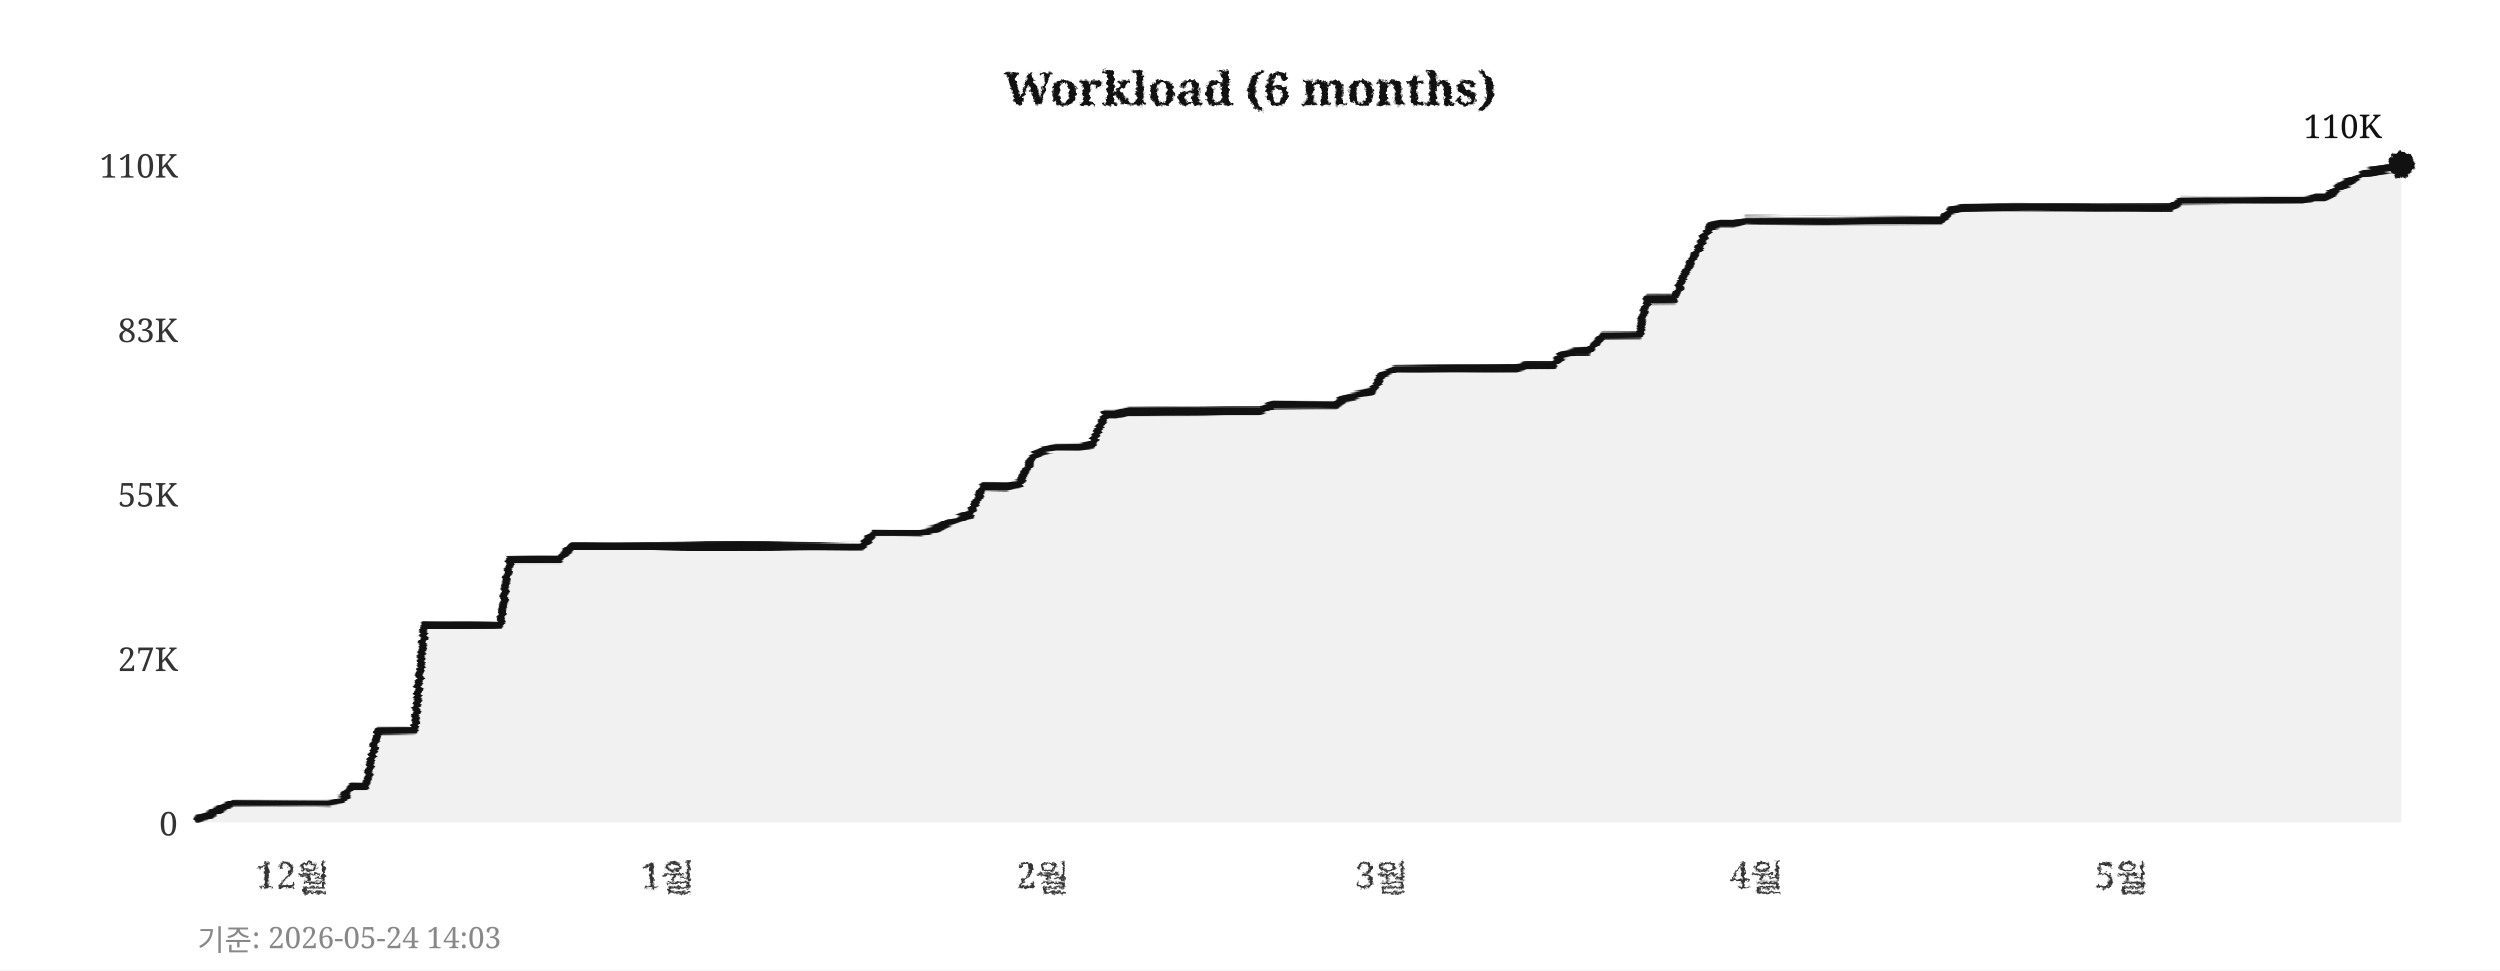
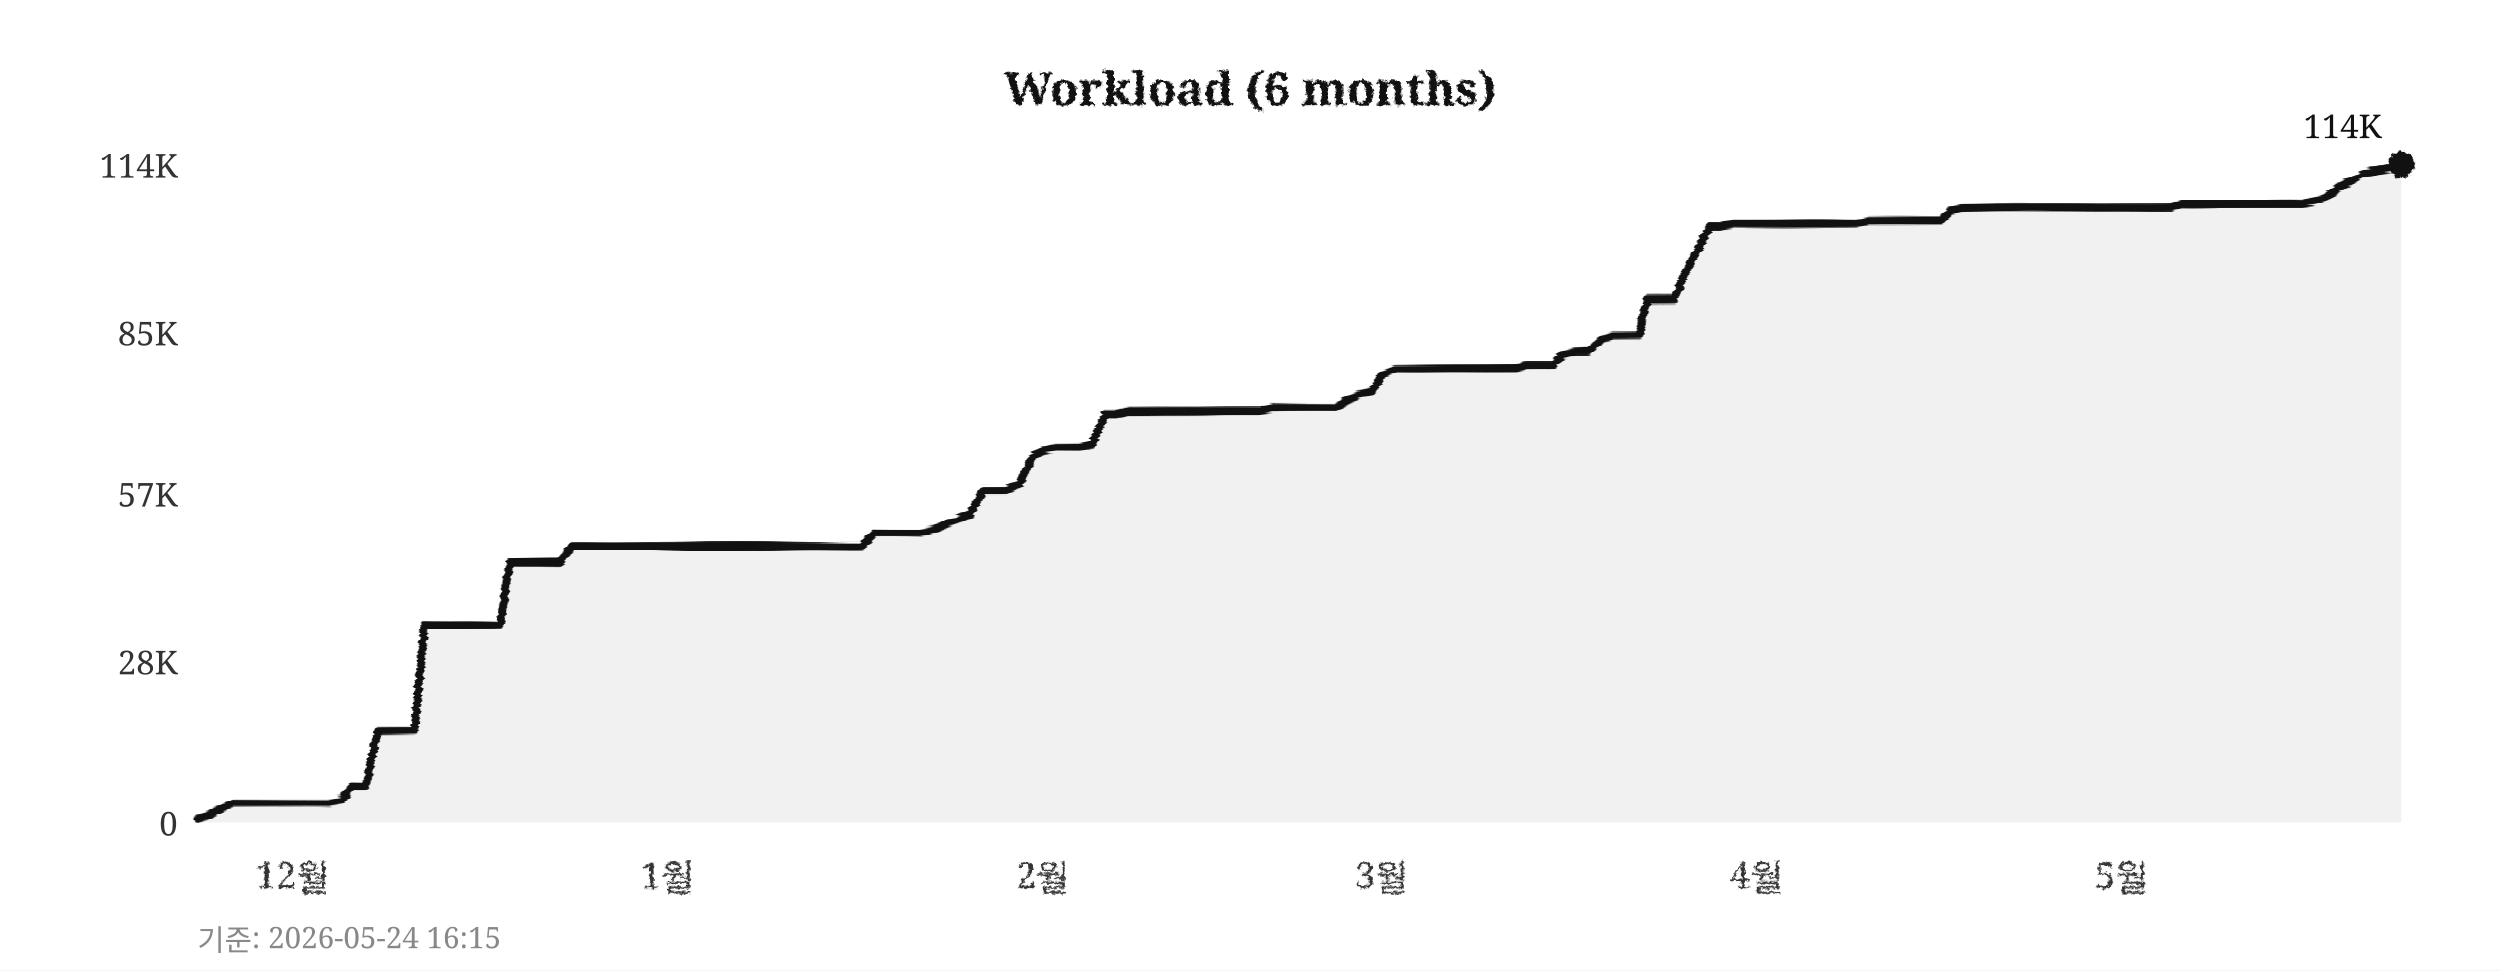
<svg xmlns="http://www.w3.org/2000/svg" width="760" height="295">
  <defs>
    <filter id="pencil" x="-5%" y="-5%" width="110%" height="110%">
      <feTurbulence type="fractalNoise" baseFrequency="0.9" numOctaves="4" seed="5" result="noise" />
      <feDisplacementMap in="SourceGraphic" in2="noise" scale="1.6" xChannelSelector="R" yChannelSelector="G" />
    </filter>
    <filter id="pline" x="-2%" y="-30%" width="104%" height="160%">
      <feTurbulence type="fractalNoise" baseFrequency="0.015 0.9" numOctaves="3" seed="11" result="noise" />
      <feDisplacementMap in="SourceGraphic" in2="noise" scale="1.8" xChannelSelector="R" yChannelSelector="G" />
    </filter>
    <filter id="rough" x="-5%" y="-5%" width="110%" height="110%">
      <feTurbulence type="turbulence" baseFrequency="0.05" numOctaves="2" seed="2" result="noise" />
      <feDisplacementMap in="SourceGraphic" in2="noise" scale="2" xChannelSelector="R" yChannelSelector="G" />
    </filter>
  </defs>
  <rect width="760" height="295" fill="#ffffff" />
  <text x="380" y="32" text-anchor="middle" font-size="14" font-weight="bold" font-family="Georgia,serif" fill="#111111" filter="url(#pencil)">Workload (6 months)</text>
  <line x1="60" y1="250" x2="730" y2="250" stroke="#cccccc" stroke-width="0.7" stroke-dasharray="4,5" filter="url(#rough)" />
  <text x="54" y="254" text-anchor="end" font-size="10" font-family="Georgia,serif" fill="#333333">0</text>
-   <line x1="60" y1="200" x2="730" y2="200" stroke="#cccccc" stroke-width="0.7" stroke-dasharray="4,5" filter="url(#rough)" />
-   <text x="54" y="204" text-anchor="end" font-size="10" font-family="Georgia,serif" fill="#333333">27K</text>
+   <line x1="60" y1="201" x2="730" y2="201" stroke="#cccccc" stroke-width="0.7" stroke-dasharray="4,5" filter="url(#rough)" />
+   <text x="54" y="205" text-anchor="end" font-size="10" font-family="Georgia,serif" fill="#333333">28K</text>
  <line x1="60" y1="150" x2="730" y2="150" stroke="#cccccc" stroke-width="0.7" stroke-dasharray="4,5" filter="url(#rough)" />
-   <text x="54" y="154" text-anchor="end" font-size="10" font-family="Georgia,serif" fill="#333333">55K</text>
-   <line x1="60" y1="100" x2="730" y2="100" stroke="#cccccc" stroke-width="0.7" stroke-dasharray="4,5" filter="url(#rough)" />
-   <text x="54" y="104" text-anchor="end" font-size="10" font-family="Georgia,serif" fill="#333333">83K</text>
+   <text x="54" y="154" text-anchor="end" font-size="10" font-family="Georgia,serif" fill="#333333">57K</text>
+   <line x1="60" y1="101" x2="730" y2="101" stroke="#cccccc" stroke-width="0.7" stroke-dasharray="4,5" filter="url(#rough)" />
+   <text x="54" y="105" text-anchor="end" font-size="10" font-family="Georgia,serif" fill="#333333">85K</text>
  <line x1="60" y1="50" x2="730" y2="50" stroke="#cccccc" stroke-width="0.7" stroke-dasharray="4,5" filter="url(#rough)" />
-   <text x="54" y="54" text-anchor="end" font-size="10" font-family="Georgia,serif" fill="#333333">110K</text>
+   <text x="54" y="54" text-anchor="end" font-size="10" font-family="Georgia,serif" fill="#333333">114K</text>
  <text x="89" y="270" text-anchor="middle" font-size="11" font-family="Georgia,serif" fill="#333333" filter="url(#pencil)">12월</text>
  <text x="203" y="270" text-anchor="middle" font-size="11" font-family="Georgia,serif" fill="#333333" filter="url(#pencil)">1월</text>
  <text x="317" y="270" text-anchor="middle" font-size="11" font-family="Georgia,serif" fill="#333333" filter="url(#pencil)">2월</text>
  <text x="420" y="270" text-anchor="middle" font-size="11" font-family="Georgia,serif" fill="#333333" filter="url(#pencil)">3월</text>
  <text x="534" y="270" text-anchor="middle" font-size="11" font-family="Georgia,serif" fill="#333333" filter="url(#pencil)">4월</text>
  <text x="645" y="270" text-anchor="middle" font-size="11" font-family="Georgia,serif" fill="#333333" filter="url(#pencil)">5월</text>
  <line x1="59" y1="42" x2="59" y2="256" stroke="#111111" stroke-width="2" filter="url(#pline)" />
  <line x1="52" y1="251" x2="738" y2="251" stroke="#111111" stroke-width="2" filter="url(#pline)" />
-   <polygon points="60,250 60,249 63,248 67,246 71,244 74,244 78,244 82,244 85,244 89,244 93,244 96,244 100,244 104,243 107,239 111,239 115,222 118,222 122,222 126,222 129,190 133,190 137,190 140,190 144,190 148,190 152,190 155,170 159,170 163,170 166,170 170,170 174,166 177,166 181,166 185,166 188,166 192,166 196,166 199,166 203,166 207,166 210,166 214,166 218,166 221,166 225,166 229,166 233,166 236,166 240,166 244,166 247,166 251,166 255,166 258,166 262,166 266,162 269,162 273,162 277,162 280,162 284,161 288,159 291,158 295,156 299,148 302,148 306,148 310,147 314,139 317,137 321,136 325,136 328,136 332,135 336,126 339,126 343,125 347,125 350,125 354,125 358,125 361,125 365,125 369,125 372,125 376,125 380,125 383,125 387,123 391,123 395,123 398,123 402,123 406,123 409,121 413,120 417,119 420,114 424,112 428,112 431,112 435,112 439,112 442,112 446,112 450,112 453,112 457,112 461,112 464,111 468,111 472,111 475,108 479,107 483,107 487,102 490,102 494,102 498,102 501,91 505,91 509,91 512,84 516,76 520,69 523,68 527,68 531,67 534,67 538,67 542,67 545,67 549,67 553,67 556,67 560,67 564,67 568,67 571,67 575,67 579,67 582,67 586,67 590,67 593,64 597,63 601,63 604,63 608,63 612,63 615,63 619,63 623,63 626,63 630,63 634,63 637,63 641,63 645,63 649,63 652,63 656,63 660,63 663,61 667,61 671,61 674,61 678,61 682,61 685,61 689,61 693,61 696,61 700,61 704,60 707,60 711,57 715,55 718,53 722,52 726,51 730,50 730,250" fill="#e8e8e8" opacity="0.6" />
-   <polyline points="60,249 63,248 67,246 71,244 74,244 78,244 82,244 85,244 89,244 93,244 96,244 100,244 104,243 107,239 111,239 115,222 118,222 122,222 126,222 129,190 133,190 137,190 140,190 144,190 148,190 152,190 155,170 159,170 163,170 166,170 170,170 174,166 177,166 181,166 185,166 188,166 192,166 196,166 199,166 203,166 207,166 210,166 214,166 218,166 221,166 225,166 229,166 233,166 236,166 240,166 244,166 247,166 251,166 255,166 258,166 262,166 266,162 269,162 273,162 277,162 280,162 284,161 288,159 291,158 295,156 299,148 302,148 306,148 310,147 314,139 317,137 321,136 325,136 328,136 332,135 336,126 339,126 343,125 347,125 350,125 354,125 358,125 361,125 365,125 369,125 372,125 376,125 380,125 383,125 387,123 391,123 395,123 398,123 402,123 406,123 409,121 413,120 417,119 420,114 424,112 428,112 431,112 435,112 439,112 442,112 446,112 450,112 453,112 457,112 461,112 464,111 468,111 472,111 475,108 479,107 483,107 487,102 490,102 494,102 498,102 501,91 505,91 509,91 512,84 516,76 520,69 523,68 527,68 531,67 534,67 538,67 542,67 545,67 549,67 553,67 556,67 560,67 564,67 568,67 571,67 575,67 579,67 582,67 586,67 590,67 593,64 597,63 601,63 604,63 608,63 612,63 615,63 619,63 623,63 626,63 630,63 634,63 637,63 641,63 645,63 649,63 652,63 656,63 660,63 663,61 667,61 671,61 674,61 678,61 682,61 685,61 689,61 693,61 696,61 700,61 704,60 707,60 711,57 715,55 718,53 722,52 726,51 730,50" fill="none" stroke="#111111" stroke-width="2.4" stroke-linejoin="round" stroke-linecap="round" filter="url(#pline)" />
+   <polygon points="60,250 60,249 63,248 67,246 71,244 74,244 78,244 82,244 85,244 89,244 93,244 96,244 100,244 104,243 107,239 111,239 115,222 118,222 122,222 126,222 129,190 133,190 137,190 140,190 144,190 148,190 152,190 155,171 159,171 163,171 166,171 170,171 174,166 177,166 181,166 185,166 188,166 192,166 196,166 199,166 203,166 207,166 210,166 214,166 218,166 221,166 225,166 229,166 233,166 236,166 240,166 244,166 247,166 251,166 255,166 258,166 262,166 266,162 269,162 273,162 277,162 280,162 284,161 288,159 291,158 295,156 299,149 302,149 306,149 310,147 314,139 317,137 321,136 325,136 328,136 332,135 336,126 339,126 343,125 347,125 350,125 354,125 358,125 361,125 365,125 369,125 372,125 376,125 380,125 383,125 387,124 391,124 395,124 398,124 402,124 406,124 409,122 413,120 417,119 420,114 424,112 428,112 431,112 435,112 439,112 442,112 446,112 450,112 453,112 457,112 461,112 464,111 468,111 472,111 475,108 479,107 483,107 487,103 490,102 494,102 498,102 501,91 505,91 509,91 512,84 516,76 520,69 523,69 527,68 531,68 534,68 538,68 542,68 545,68 549,68 553,68 556,68 560,68 564,68 568,67 571,67 575,67 579,67 582,67 586,67 590,67 593,64 597,63 601,63 604,63 608,63 612,63 615,63 619,63 623,63 626,63 630,63 634,63 637,63 641,63 645,63 649,63 652,63 656,63 660,63 663,62 667,62 671,62 674,62 678,62 682,62 685,62 689,62 693,62 696,62 700,62 704,61 707,60 711,57 715,55 718,53 722,52 726,51 730,50 730,250" fill="#e8e8e8" opacity="0.6" />
+   <polyline points="60,249 63,248 67,246 71,244 74,244 78,244 82,244 85,244 89,244 93,244 96,244 100,244 104,243 107,239 111,239 115,222 118,222 122,222 126,222 129,190 133,190 137,190 140,190 144,190 148,190 152,190 155,171 159,171 163,171 166,171 170,171 174,166 177,166 181,166 185,166 188,166 192,166 196,166 199,166 203,166 207,166 210,166 214,166 218,166 221,166 225,166 229,166 233,166 236,166 240,166 244,166 247,166 251,166 255,166 258,166 262,166 266,162 269,162 273,162 277,162 280,162 284,161 288,159 291,158 295,156 299,149 302,149 306,149 310,147 314,139 317,137 321,136 325,136 328,136 332,135 336,126 339,126 343,125 347,125 350,125 354,125 358,125 361,125 365,125 369,125 372,125 376,125 380,125 383,125 387,124 391,124 395,124 398,124 402,124 406,124 409,122 413,120 417,119 420,114 424,112 428,112 431,112 435,112 439,112 442,112 446,112 450,112 453,112 457,112 461,112 464,111 468,111 472,111 475,108 479,107 483,107 487,103 490,102 494,102 498,102 501,91 505,91 509,91 512,84 516,76 520,69 523,69 527,68 531,68 534,68 538,68 542,68 545,68 549,68 553,68 556,68 560,68 564,68 568,67 571,67 575,67 579,67 582,67 586,67 590,67 593,64 597,63 601,63 604,63 608,63 612,63 615,63 619,63 623,63 626,63 630,63 634,63 637,63 641,63 645,63 649,63 652,63 656,63 660,63 663,62 667,62 671,62 674,62 678,62 682,62 685,62 689,62 693,62 696,62 700,62 704,61 707,60 711,57 715,55 718,53 722,52 726,51 730,50" fill="none" stroke="#111111" stroke-width="2.4" stroke-linejoin="round" stroke-linecap="round" filter="url(#pline)" />
  <circle cx="730" cy="50" r="4" fill="#111111" filter="url(#pencil)" />
-   <text x="724" y="42" text-anchor="end" font-size="10" font-family="Georgia,serif" fill="#111111">110K</text>
-   <text x="60" y="289" font-size="9" font-family="Georgia,serif" fill="#888888">기준: 2026-05-24 14:03</text>
+   <text x="724" y="42" text-anchor="end" font-size="10" font-family="Georgia,serif" fill="#111111">114K</text>
+   <text x="60" y="289" font-size="9" font-family="Georgia,serif" fill="#888888">기준: 2026-05-24 16:15</text>
</svg>
